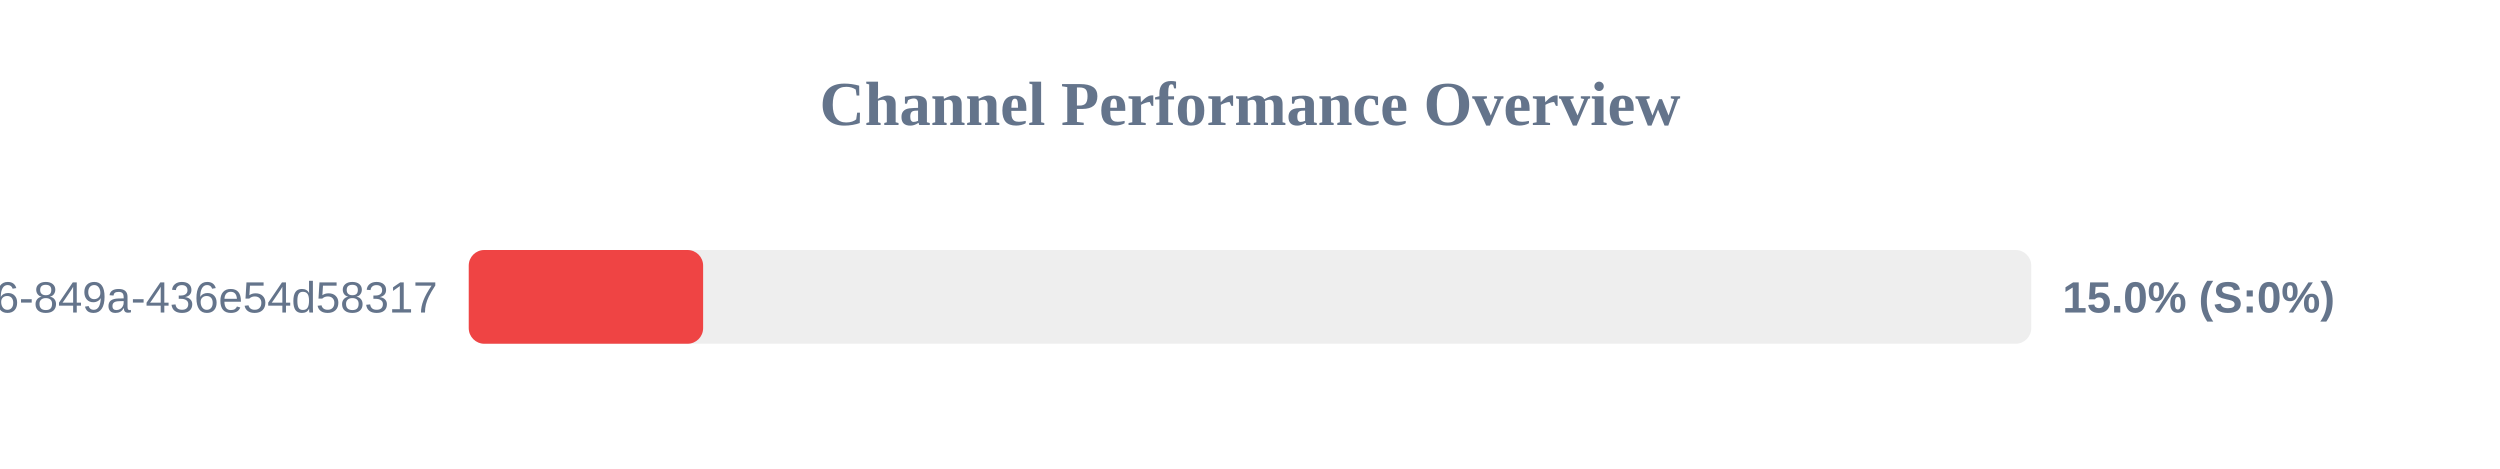
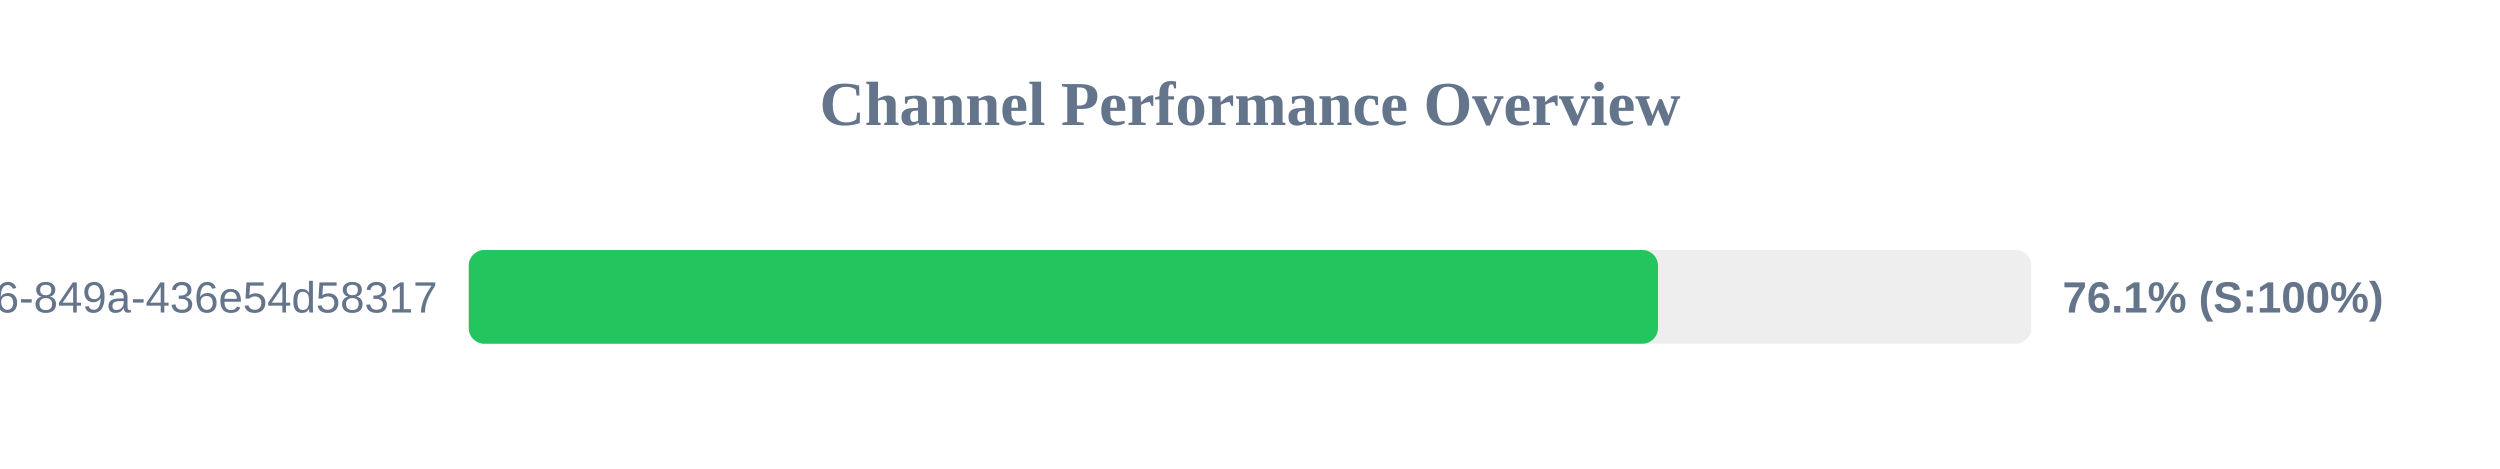
<svg xmlns="http://www.w3.org/2000/svg" width="800" height="150" version="1.1">
  <style>
        .row { font: 14px Arial; fill: #64748b; }
        .score { font: bold 14px Arial; fill: #64748b; }
    </style>
  <text x="400" y="40" text-anchor="middle" font-size="20px" font-weight="bold" fill="#64748b">Channel Performance Overview</text>
  <rect x="150" y="80" width="500" height="30" fill="#eee" rx="5" />
-   <rect x="150" y="80" width="75.0" height="30" fill="#ef4444" rx="5" />
+   <rect x="150" y="80" width="380.55" height="30" fill="#22c55e" rx="5" />
  <text x="140" y="100" text-anchor="end" class="row">?uuid=29fbd51f-03c8-4d76-849a-436e54d58317</text>
-   <text x="660" y="100" text-anchor="start" class="score">15.0% (S:0%)</text>
+   <text x="660" y="100" text-anchor="start" class="score">76.1% (S:100%)</text>
</svg>
